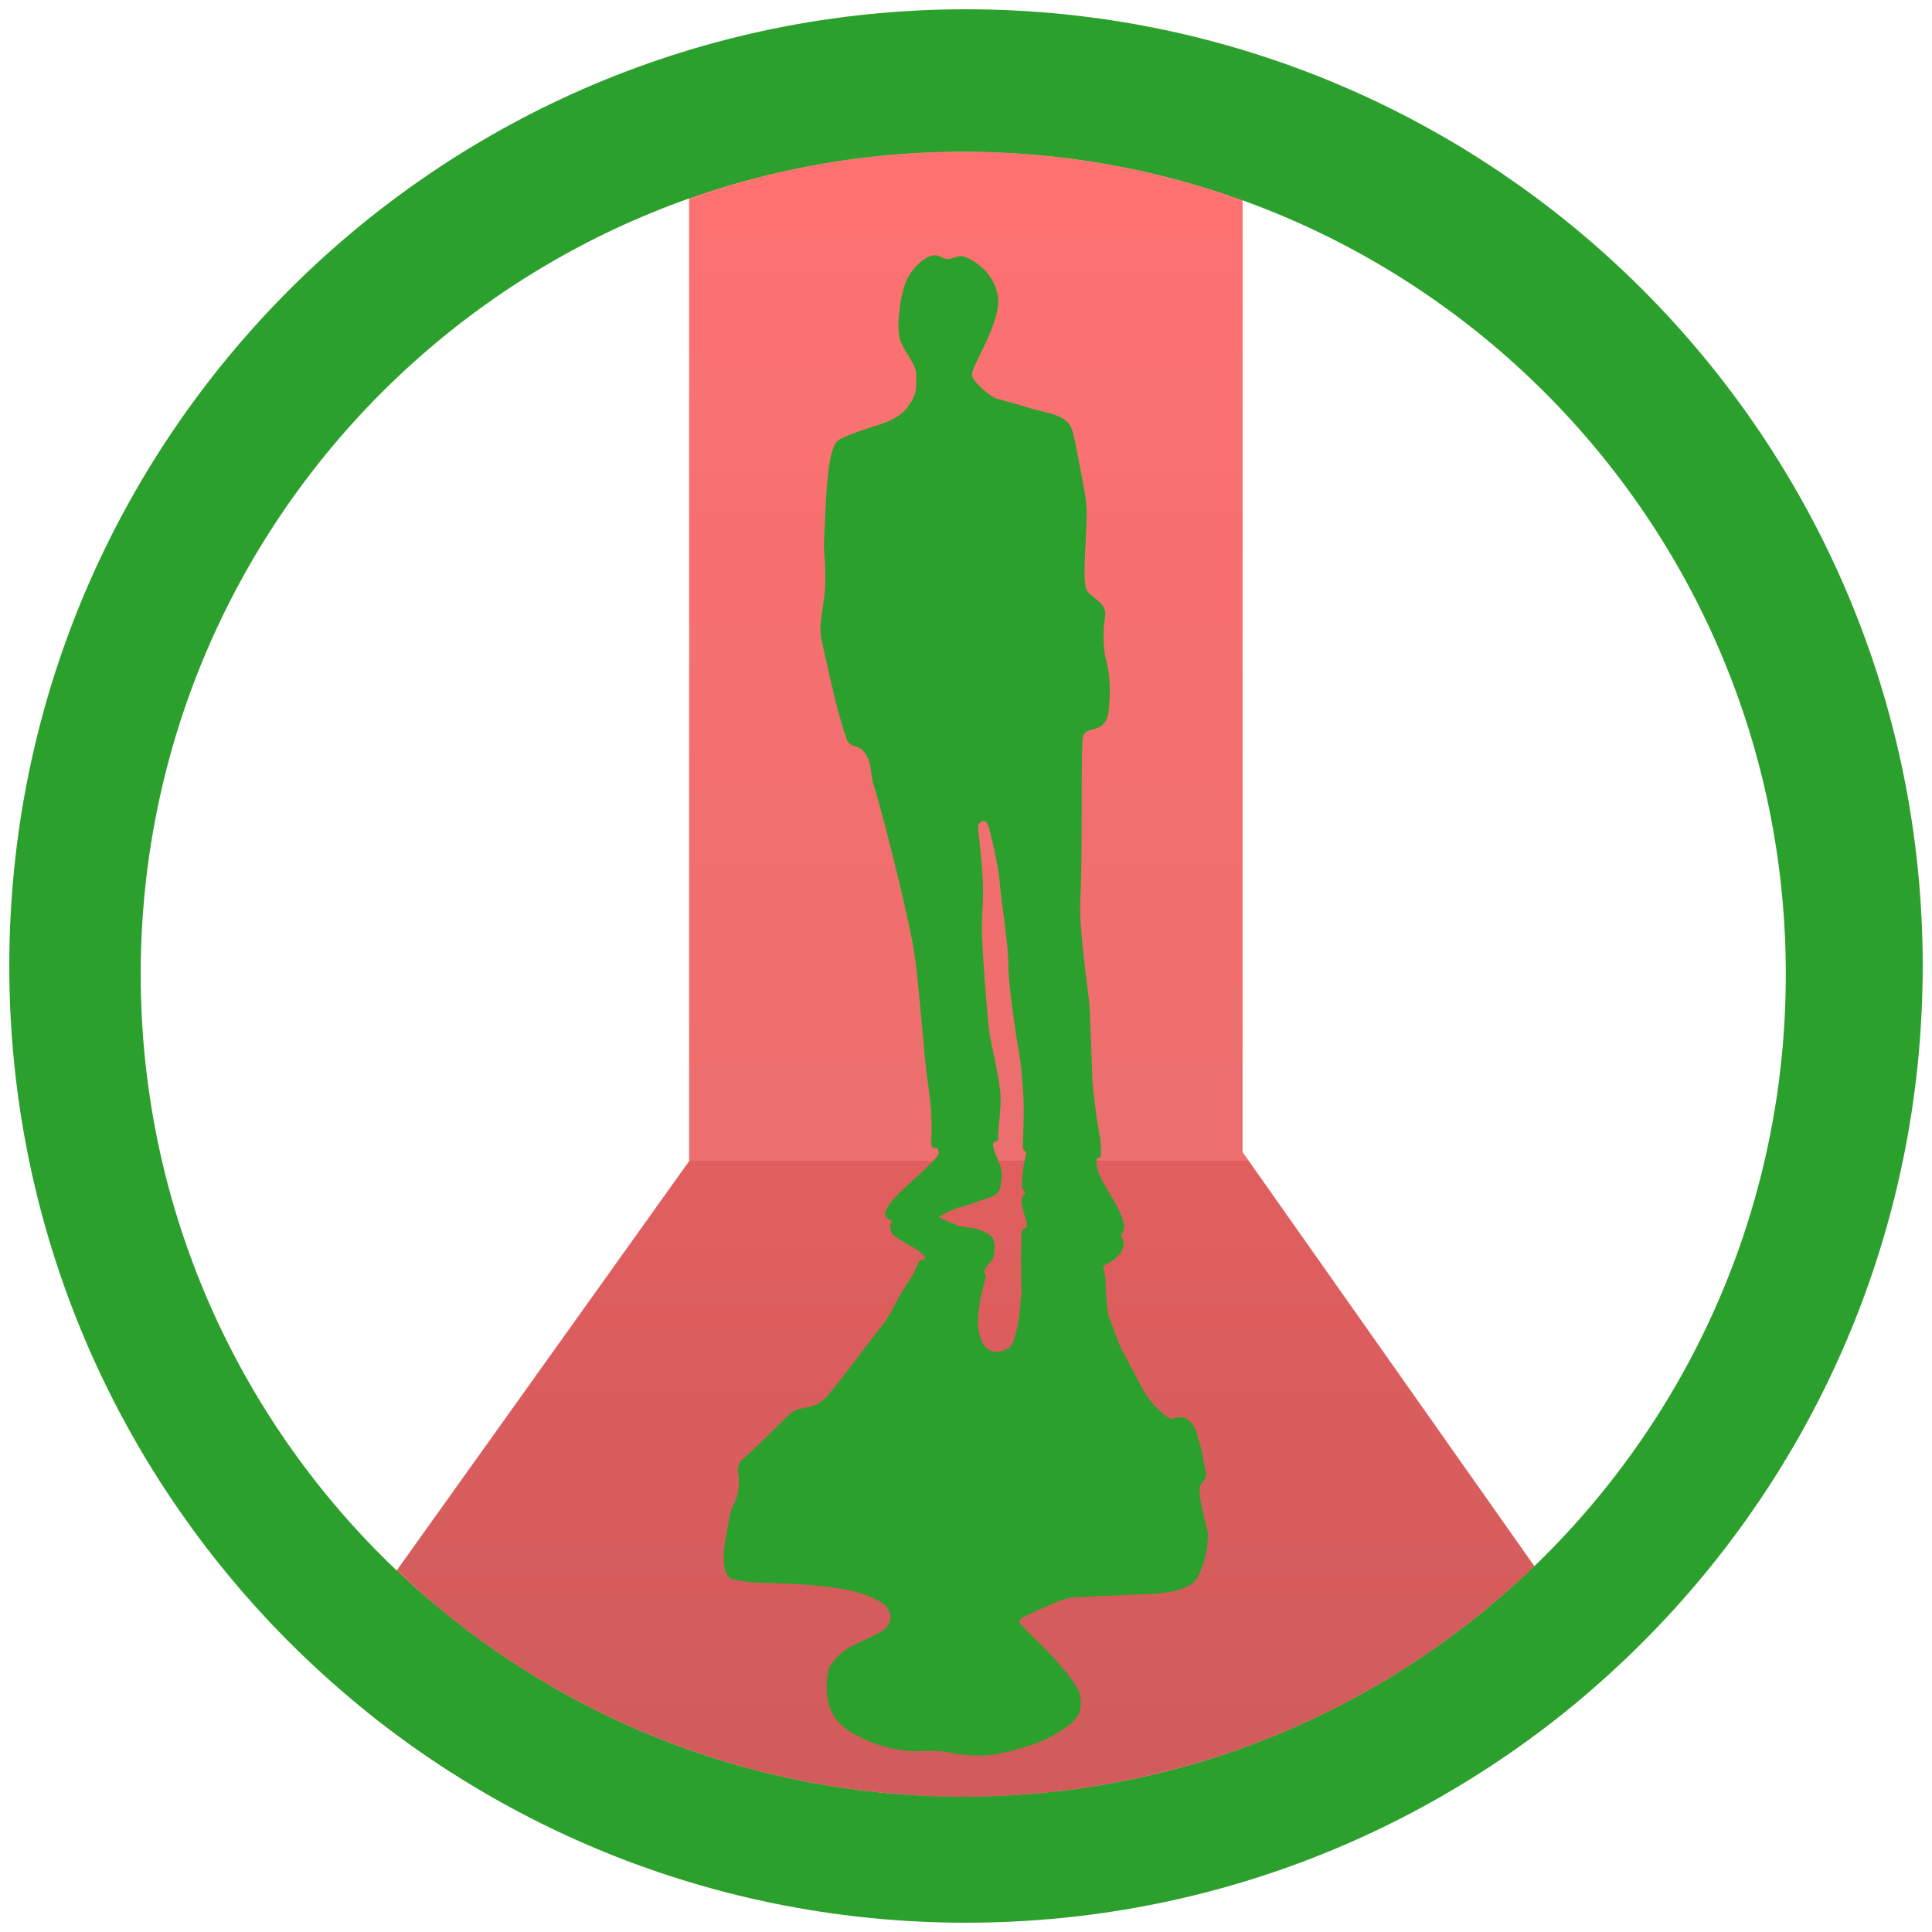
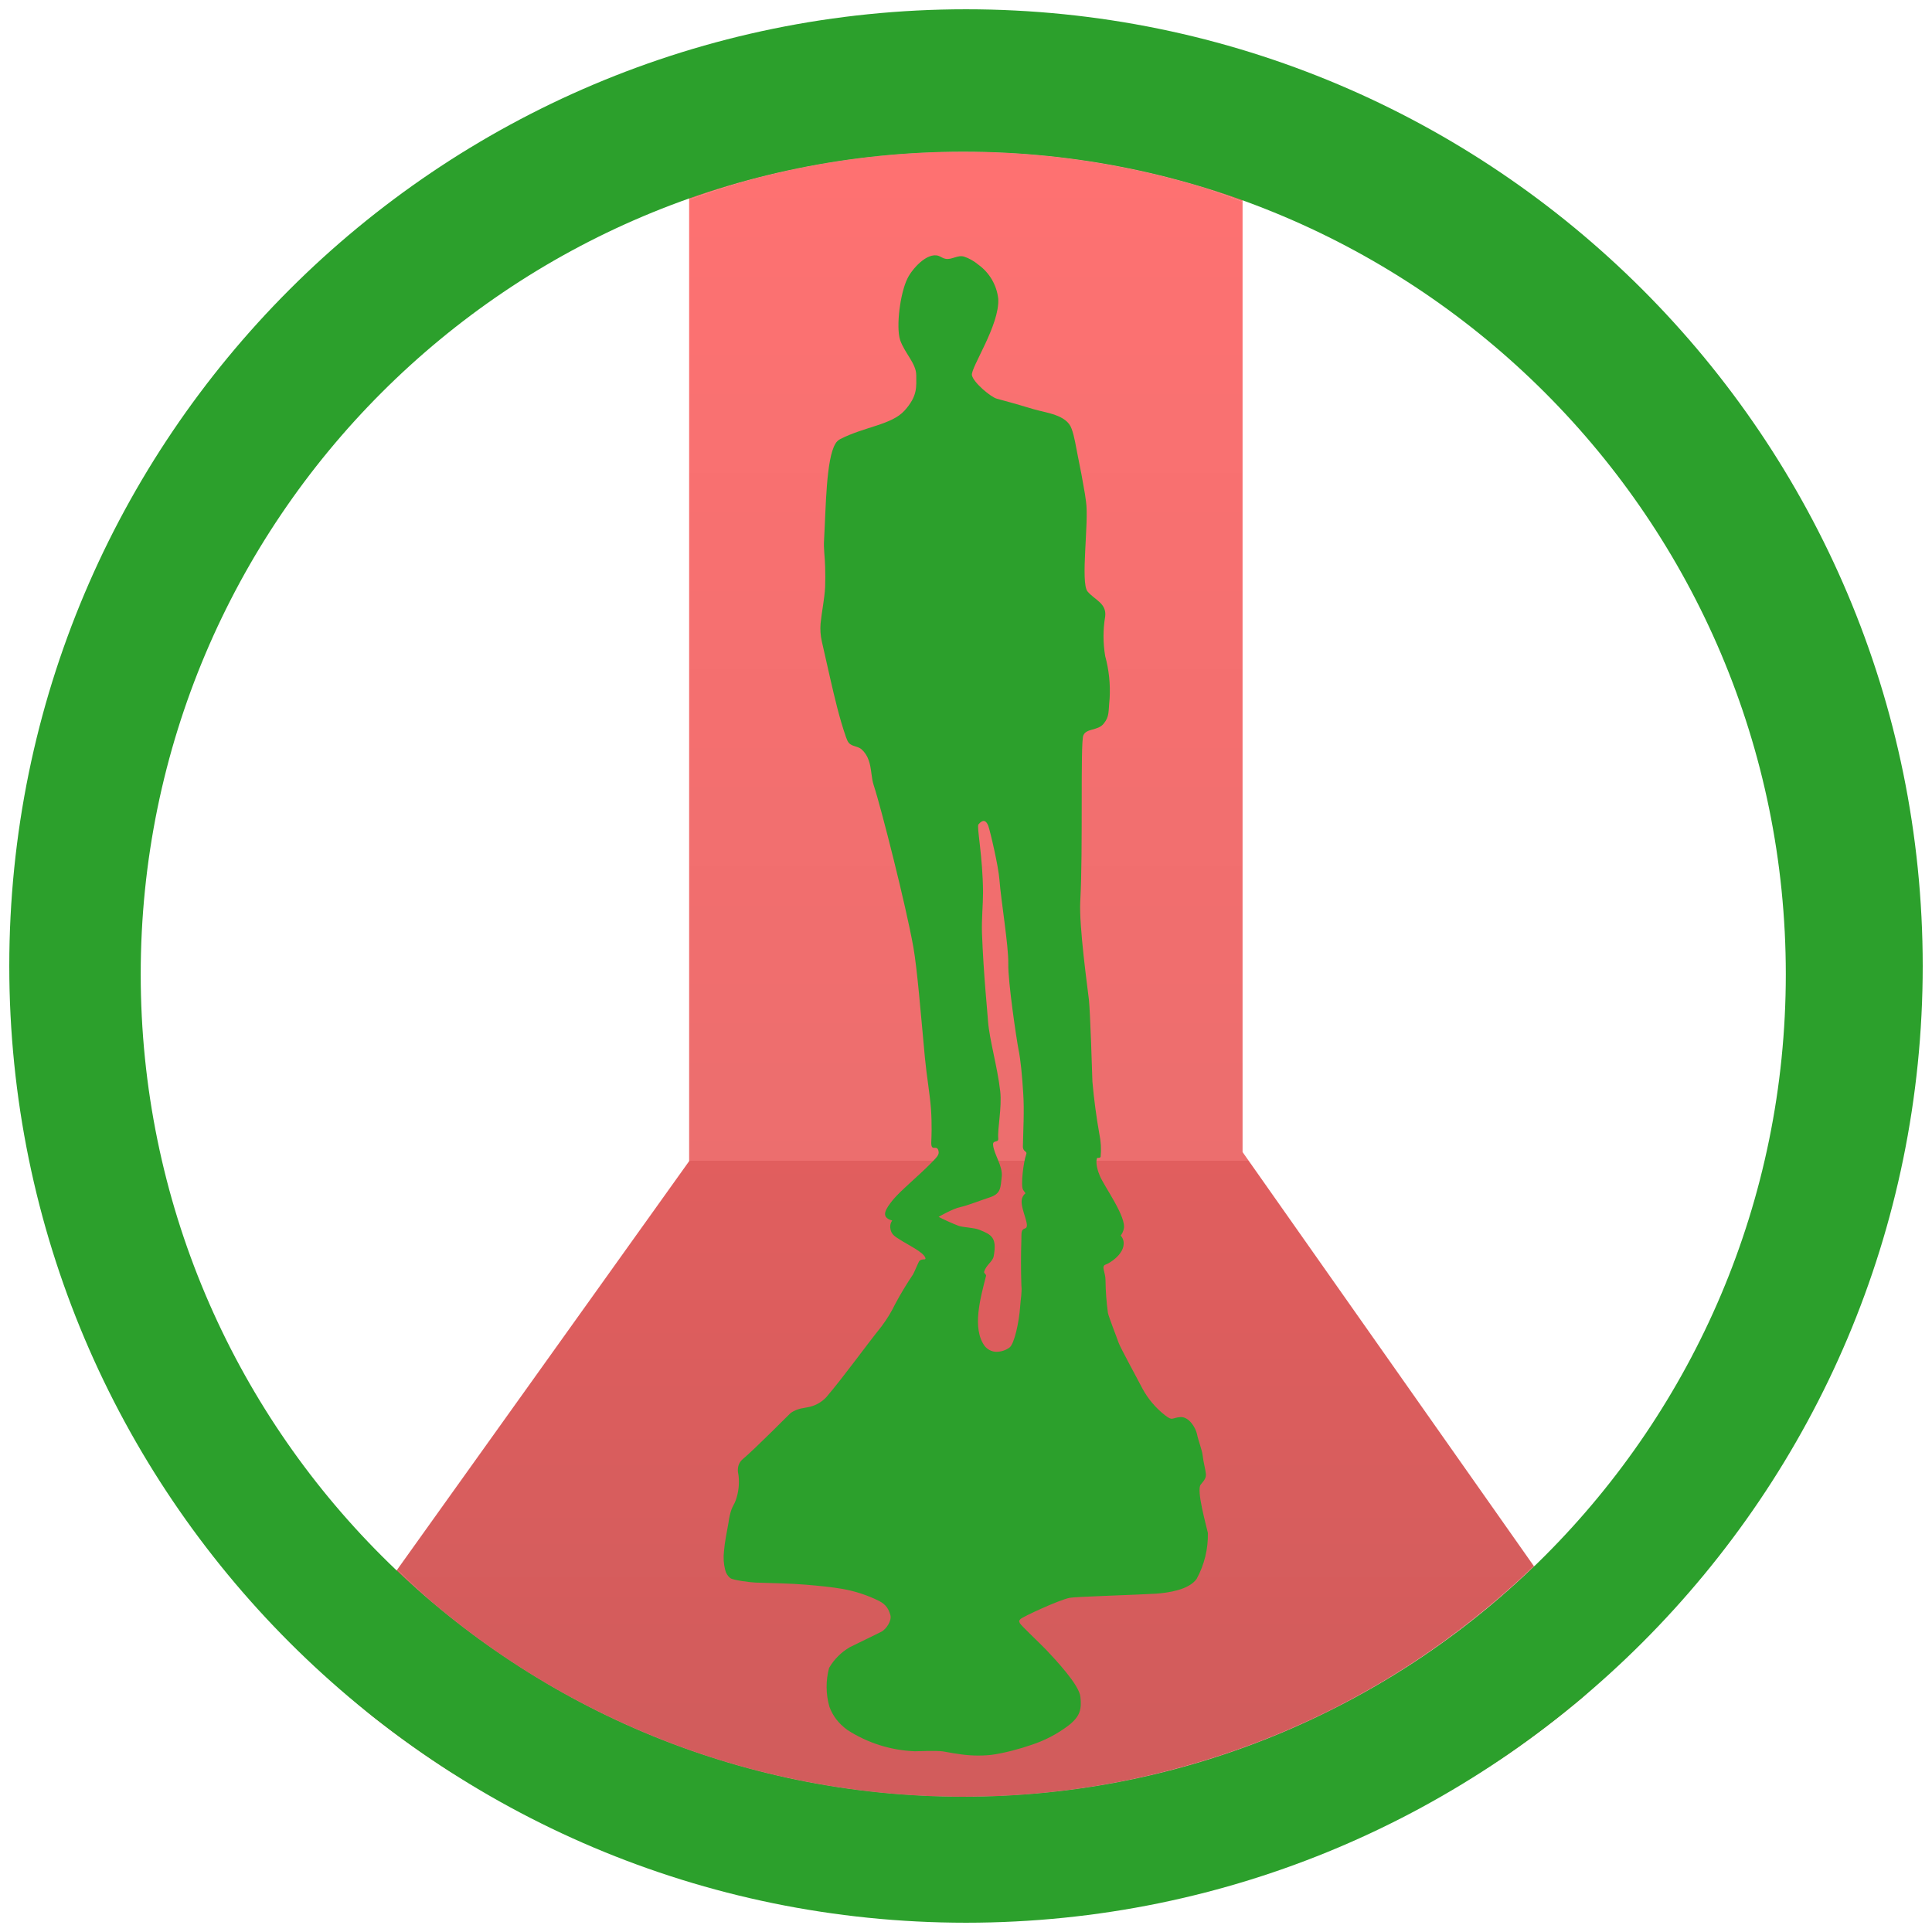
- <svg xmlns="http://www.w3.org/2000/svg" width="48" height="48" viewBox="0 0 12.7 12.7">
-   <defs>
+ <svg xmlns="http://www.w3.org/2000/svg" xmlns:xlink="http://www.w3.org/1999/xlink" width="48" height="48" viewBox="0 0 12.7 12.7" version="1.1" id="svg21">
+   <defs id="defs11">
    <linearGradient id="a" x1="29.088" x2="29.088" y1="2.582" y2="64.479" gradientUnits="userSpaceOnUse" gradientTransform="matrix(.61733 0 0 .61733 5.558 2.832)">
-       <stop stop-color="#fd3535" offset="0" />
-       <stop stop-color="#e43030" offset=".639" />
-       <stop stop-color="#d41919" offset=".639" />
-       <stop stop-color="#bf1717" offset="1" />
+       <stop stop-color="#fd3535" offset="0" id="stop2" />
+       <stop stop-color="#e43030" offset=".639" id="stop4" />
+       <stop stop-color="#d41919" offset=".639" id="stop6" />
+       <stop stop-color="#bf1717" offset="1" id="stop8" />
    </linearGradient>
+     <linearGradient xlink:href="#a" id="linearGradient832" gradientUnits="userSpaceOnUse" gradientTransform="matrix(0.1633332,0,0,0.1633332,1.470536,0.7492906)" x1="29.088" y1="2.582" x2="29.088" y2="64.479" />
+     <linearGradient xlink:href="#a" id="linearGradient834" gradientUnits="userSpaceOnUse" gradientTransform="matrix(0.1633332,0,0,0.1633332,1.470536,0.7492906)" x1="29.088" y1="2.582" x2="29.088" y2="64.479" />
+     <linearGradient xlink:href="#a" id="linearGradient836" gradientUnits="userSpaceOnUse" gradientTransform="matrix(0.1633332,0,0,0.1633332,1.470536,0.7492906)" x1="29.088" y1="2.582" x2="29.088" y2="64.479" />
  </defs>
-   <path d="M17.121 4.959a20.436 20.436 0 011.344-.447 20.436 20.436 0 011.994-.448 20.436 20.436 0 012.027-.246 20.436 20.436 0 011.446-.05 20.436 20.436 0 012.04.101 20.436 20.436 0 012.02.307 20.436 20.436 0 011.979.504 20.436 20.436 0 01.902.33V3.348H17.121v1.611z" transform="scale(.26458)" clip-rule="evenodd" opacity=".7" fill="url(#a)" fill-rule="evenodd" />
-   <path d="M9.87 38.998a20.436 20.436 0 00.896.836 20.436 20.436 0 001.627 1.236 20.436 20.436 0 001.742 1.069 20.436 20.436 0 001.838.888 20.436 20.436 0 001.92.702 20.436 20.436 0 001.978.503 20.436 20.436 0 002.02.307 20.436 20.436 0 002.04.102 20.436 20.436 0 001.448-.051 20.436 20.436 0 002.027-.246 20.436 20.436 0 001.992-.45 20.436 20.436 0 001.94-.642 20.436 20.436 0 001.865-.836 20.436 20.436 0 001.772-1.016 20.436 20.436 0 001.66-1.19 20.436 20.436 0 001.484-1.302l-7.248-10.285.002-23.613a20.436 20.436 0 00-.902-.33 20.436 20.436 0 00-1.979-.504 20.436 20.436 0 00-2.02-.307 20.436 20.436 0 00-2.04-.101 20.436 20.436 0 00-1.446.05 20.436 20.436 0 00-2.027.246 20.436 20.436 0 00-1.994.448 20.436 20.436 0 00-1.344.447v23.89L9.87 38.999z" transform="scale(.26458)" clip-rule="evenodd" opacity=".7" fill="url(#a)" fill-rule="evenodd" />
-   <path d="M8.031 41.568a23.773 23.773 0 001.198 1.053 23.773 23.773 0 001.933 1.381 23.773 23.773 0 001.133.65H35.73a23.773 23.773 0 001.692-1.037 23.773 23.773 0 001.892-1.44 23.773 23.773 0 00.668-.622l-1.863-2.645a20.436 20.436 0 01-1.484 1.303 20.436 20.436 0 01-1.66 1.19 20.436 20.436 0 01-1.772 1.015 20.436 20.436 0 01-1.865.836 20.436 20.436 0 01-1.94.643 20.436 20.436 0 01-1.992.449 20.436 20.436 0 01-2.027.246 20.436 20.436 0 01-1.447.05 20.436 20.436 0 01-2.041-.1 20.436 20.436 0 01-2.02-.308 20.436 20.436 0 01-1.978-.503 20.436 20.436 0 01-1.92-.702 20.436 20.436 0 01-1.838-.888 20.436 20.436 0 01-1.742-1.069 20.436 20.436 0 01-1.627-1.236 20.436 20.436 0 01-.897-.836l-1.838 2.57z" transform="scale(.26458)" clip-rule="evenodd" opacity=".7" fill="url(#a)" fill-rule="evenodd" />
-   <path d="M6.35.061A6.29 6.29 0 00.061 6.35a6.29 6.29 0 006.289 6.289 6.29 6.29 0 006.289-6.289A6.29 6.29 0 006.35.061zm-.018.936a5.407 5.407 0 015.407 5.407 5.407 5.407 0 01-5.407 5.407A5.407 5.407 0 01.925 6.404 5.407 5.407 0 016.332.997zm-.162.685c-.077-.026-.176.089-.204.147-.049.096-.077.32-.049.406.03.087.106.154.106.232 0 .077.01.135-.077.232-.085.094-.261.105-.422.187a.078.078 0 00-.032.03c-.062.1-.063.425-.075.633-.004.057.006.118.007.175a1.99 1.99 0 010 .134c-.004.08-.022.16-.03.241a.389.389 0 00.008.116l.055.243c.03.13.06.261.104.387.005.014.01.028.02.04.02.022.059.02.083.041a.17.17 0 01.046.071c.02.054.016.113.034.167.048.145.212.792.26 1.062.025.14.05.449.076.728.012.124.033.242.04.337.007.106.003.187.002.21-.005.082.039.013.048.069.004.022-.015.04-.047.073-.088.09-.203.183-.254.245-.044.056-.087.113-.004.135a.068.068 0 00-.013.048c.005.044.031.057.064.078.045.03.156.082.167.12.005.017-.018.003-.038.018-.006.004-.034.075-.043.09a2.254 2.254 0 00-.118.196.874.874 0 01-.09.147c-.122.153-.236.315-.362.464a.22.22 0 01-.125.067l-.043.008a.2.2 0 00-.065.028c-.006.004-.23.232-.318.306a.089.089 0 00-.03.058c-.003.02.002.033.004.05a.362.362 0 01-.019.162c-.007.02-.02.039-.027.058a.414.414 0 00-.02.087c-.011.064-.025.126-.03.19a.335.335 0 00.008.122c.005.02.015.039.034.054.02.014.134.028.165.029.108.004.226.005.331.014.083.007.169.015.243.028a.893.893 0 01.237.078c.052.026.066.06.076.094.01.036-.026.09-.057.108-.022.012-.173.084-.21.103a.376.376 0 00-.136.136.479.479 0 00.002.255c.022.06.059.109.117.152a.88.88 0 00.445.141c.025 0 .133-.006.186.001.027.004.062.012.089.015a.839.839 0 00.225.008c.09-.012.19-.04.266-.066a.829.829 0 00.247-.13c.074-.059.084-.106.075-.186-.008-.08-.167-.247-.224-.308-.044-.046-.167-.161-.174-.176-.006-.015-.007-.015.004-.027.011-.013.252-.126.325-.14.033-.007.457-.02.567-.027.08-.006.215-.025.266-.097a.603.603 0 00.074-.302c-.012-.055-.077-.283-.047-.318.029-.034.035-.047.034-.07-.002-.026-.017-.08-.021-.119-.004-.04-.03-.102-.038-.145-.01-.042-.052-.112-.108-.11-.06.005-.05.028-.102-.012a.565.565 0 01-.147-.173c-.035-.068-.146-.27-.158-.304-.01-.03-.063-.164-.07-.195a1.753 1.753 0 01-.016-.217c0-.05-.03-.09 0-.101.03-.01.114-.065.119-.131a.075.075 0 00-.019-.06.111.111 0 00.02-.043c.02-.078-.129-.281-.157-.349-.013-.03-.029-.081-.02-.114.002-.01.016.001.025-.011a.503.503 0 00-.009-.154 4.026 4.026 0 01-.045-.34c-.002-.065-.014-.452-.023-.539-.01-.087-.065-.48-.057-.645.019-.332 0-1.044.02-1.092.019-.049.096-.03.134-.078.039-.048.03-.077.039-.164a.864.864 0 00-.029-.28.78.78 0 010-.261c.01-.087-.068-.107-.116-.164-.048-.058.01-.455-.01-.59l-.007-.05a6.77 6.77 0 00-.048-.256c-.012-.057-.02-.12-.04-.174-.032-.092-.168-.104-.249-.128a6.392 6.392 0 00-.242-.069c-.039-.01-.154-.106-.164-.154-.01-.049.183-.329.173-.503a.32.32 0 00-.132-.225.294.294 0 00-.092-.052c-.045-.013-.081.023-.124.014-.016-.003-.03-.014-.044-.019zm.3 3.715c.01.002.019.013.026.03.013.036.068.27.074.358.01.132.06.433.058.549-.003.115.054.497.067.564.014.067.024.172.031.286.008.113 0 .252-.002.352 0 .04.032.027.021.055-.016.042-.037.201-.02.23a.268.268 0 00.016.023.067.067 0 00-.025.046c-.006.066.061.175.022.185-.027.008-.023.03-.024.074a4.66 4.66 0 000 .3c.005.047-.005.092-.008.139-.007.102-.038.246-.07.27a.147.147 0 01-.092.028.102.102 0 01-.072-.039c-.083-.116-.028-.312.01-.461.001-.009-.015-.017-.013-.025.013-.047.056-.066.063-.103.023-.124-.015-.142-.094-.174-.034-.014-.099-.015-.134-.025a1.34 1.34 0 01-.134-.06s.093-.054.142-.064c.048-.01.146-.049.194-.064.074-.024.071-.063.079-.138.007-.069-.051-.144-.057-.207-.003-.035.037-.011.034-.042-.006-.062.025-.205.013-.31-.018-.16-.071-.34-.08-.459-.003-.052-.03-.31-.04-.583-.003-.09.007-.182.007-.268-.002-.24-.043-.43-.03-.445.014-.017.027-.024.037-.022z" clip-rule="evenodd" fill="#2ca02c" fill-rule="evenodd" />
+   <path d="M 4.53,1.312 A 5.407,5.407 0 0 1 4.885,1.194 5.407,5.407 0 0 1 5.413,1.075 5.407,5.407 0 0 1 5.949,1.01 5.407,5.407 0 0 1 6.332,0.997 5.407,5.407 0 0 1 6.872,1.024 5.407,5.407 0 0 1 7.406,1.105 5.407,5.407 0 0 1 7.93,1.238 5.407,5.407 0 0 1 8.168,1.326 V 0.886 H 4.53 Z" id="path13" style="clip-rule:evenodd;opacity:0.7;fill:url(#linearGradient832);fill-rule:evenodd;stroke-width:0.265" />
+   <path d="m 2.611,10.318 a 5.407,5.407 0 0 0 0.237,0.221 5.407,5.407 0 0 0 0.43,0.327 5.407,5.407 0 0 0 0.461,0.283 5.407,5.407 0 0 0 0.486,0.235 5.407,5.407 0 0 0 0.508,0.186 5.407,5.407 0 0 0 0.523,0.133 5.407,5.407 0 0 0 0.534,0.081 5.407,5.407 0 0 0 0.54,0.027 5.407,5.407 0 0 0 0.383,-0.013 5.407,5.407 0 0 0 0.536,-0.065 5.407,5.407 0 0 0 0.527,-0.119 5.407,5.407 0 0 0 0.513,-0.17 5.407,5.407 0 0 0 0.493,-0.221 5.407,5.407 0 0 0 0.469,-0.269 5.407,5.407 0 0 0 0.439,-0.315 5.407,5.407 0 0 0 0.393,-0.344 L 8.168,7.573 8.168,1.326 A 5.407,5.407 0 0 0 7.93,1.238 5.407,5.407 0 0 0 7.406,1.105 5.407,5.407 0 0 0 6.872,1.024 5.407,5.407 0 0 0 6.332,0.997 5.407,5.407 0 0 0 5.949,1.01 5.407,5.407 0 0 0 5.413,1.075 5.407,5.407 0 0 0 4.885,1.194 5.407,5.407 0 0 0 4.53,1.312 V 7.633 L 2.611,10.318 Z" id="path15" style="clip-rule:evenodd;opacity:0.7;fill:url(#linearGradient834);fill-rule:evenodd;stroke-width:0.265" />
+   <path d="m 2.125,10.998 a 6.29,6.29 0 0 0 0.317,0.279 6.29,6.29 0 0 0 0.511,0.365 6.29,6.29 0 0 0 0.3,0.172 h 6.2 a 6.29,6.29 0 0 0 0.448,-0.274 6.29,6.29 0 0 0 0.501,-0.381 6.29,6.29 0 0 0 0.177,-0.165 L 10.086,10.294 A 5.407,5.407 0 0 1 9.693,10.639 5.407,5.407 0 0 1 9.254,10.954 5.407,5.407 0 0 1 8.785,11.222 5.407,5.407 0 0 1 8.291,11.444 5.407,5.407 0 0 1 7.778,11.614 5.407,5.407 0 0 1 7.251,11.733 5.407,5.407 0 0 1 6.715,11.798 5.407,5.407 0 0 1 6.332,11.811 5.407,5.407 0 0 1 5.792,11.784 5.407,5.407 0 0 1 5.257,11.703 5.407,5.407 0 0 1 4.734,11.57 5.407,5.407 0 0 1 4.226,11.384 5.407,5.407 0 0 1 3.74,11.149 5.407,5.407 0 0 1 3.279,10.866 5.407,5.407 0 0 1 2.848,10.539 5.407,5.407 0 0 1 2.611,10.318 Z" id="path17" style="clip-rule:evenodd;opacity:0.7;fill:url(#linearGradient836);fill-rule:evenodd;stroke-width:0.265" />
+   <path d="M 6.35,0.061 A 6.29,6.29 0 0 0 0.061,6.35 6.29,6.29 0 0 0 6.35,12.639 6.29,6.29 0 0 0 12.639,6.35 6.29,6.29 0 0 0 6.35,0.061 Z M 6.332,0.997 A 5.407,5.407 0 0 1 11.739,6.404 5.407,5.407 0 0 1 6.332,11.811 5.407,5.407 0 0 1 0.925,6.404 5.407,5.407 0 0 1 6.332,0.997 Z M 6.17,1.682 C 6.093,1.656 5.994,1.771 5.966,1.829 5.917,1.925 5.889,2.149 5.917,2.235 c 0.03,0.087 0.106,0.154 0.106,0.232 0,0.077 0.01,0.135 -0.077,0.232 C 5.861,2.793 5.685,2.804 5.524,2.886 A 0.078,0.078 0 0 0 5.492,2.916 C 5.43,3.016 5.429,3.341 5.417,3.549 5.413,3.606 5.423,3.667 5.424,3.724 a 1.99,1.99 0 0 1 0,0.134 C 5.42,3.938 5.402,4.018 5.394,4.099 a 0.389,0.389 0 0 0 0.008,0.116 l 0.055,0.243 c 0.03,0.13 0.06,0.261 0.104,0.387 0.005,0.014 0.01,0.028 0.02,0.04 0.02,0.022 0.059,0.02 0.083,0.041 A 0.17,0.17 0 0 1 5.71,4.997 C 5.73,5.051 5.726,5.11 5.744,5.164 5.792,5.309 5.956,5.956 6.004,6.226 6.029,6.366 6.054,6.675 6.08,6.954 6.092,7.078 6.113,7.196 6.12,7.291 6.127,7.397 6.123,7.478 6.122,7.501 6.117,7.583 6.161,7.514 6.17,7.57 6.174,7.592 6.155,7.61 6.123,7.643 6.035,7.733 5.92,7.826 5.869,7.888 5.825,7.944 5.782,8.001 5.865,8.023 A 0.068,0.068 0 0 0 5.852,8.071 C 5.857,8.115 5.883,8.128 5.916,8.149 5.961,8.179 6.072,8.231 6.083,8.269 6.088,8.286 6.065,8.272 6.045,8.287 6.039,8.291 6.011,8.362 6.002,8.377 A 2.254,2.254 0 0 0 5.884,8.573 0.874,0.874 0 0 1 5.794,8.72 C 5.672,8.873 5.558,9.035 5.432,9.184 A 0.22,0.22 0 0 1 5.307,9.251 L 5.264,9.259 A 0.2,0.2 0 0 0 5.199,9.287 C 5.193,9.291 4.969,9.519 4.881,9.593 a 0.089,0.089 0 0 0 -0.03,0.058 c -0.003,0.02 0.002,0.033 0.004,0.05 A 0.362,0.362 0 0 1 4.836,9.863 C 4.829,9.883 4.816,9.902 4.809,9.921 a 0.414,0.414 0 0 0 -0.02,0.087 c -0.011,0.064 -0.025,0.126 -0.03,0.19 a 0.335,0.335 0 0 0 0.008,0.122 c 0.005,0.02 0.015,0.039 0.034,0.054 0.02,0.014 0.134,0.028 0.165,0.029 0.108,0.004 0.226,0.005 0.331,0.014 0.083,0.007 0.169,0.015 0.243,0.028 a 0.893,0.893 0 0 1 0.237,0.078 c 0.052,0.026 0.066,0.06 0.076,0.094 0.01,0.036 -0.026,0.09 -0.057,0.108 -0.022,0.012 -0.173,0.084 -0.21,0.103 a 0.376,0.376 0 0 0 -0.136,0.136 0.479,0.479 0 0 0 0.002,0.255 c 0.022,0.06 0.059,0.109 0.117,0.152 a 0.88,0.88 0 0 0 0.445,0.141 c 0.025,0 0.133,-0.006 0.186,10e-4 0.027,0.004 0.062,0.012 0.089,0.015 a 0.839,0.839 0 0 0 0.225,0.008 c 0.09,-0.012 0.19,-0.04 0.266,-0.066 A 0.829,0.829 0 0 0 7.027,11.34 C 7.101,11.281 7.111,11.234 7.102,11.154 7.094,11.074 6.935,10.907 6.878,10.846 6.834,10.8 6.711,10.685 6.704,10.67 6.698,10.655 6.697,10.655 6.708,10.643 6.719,10.63 6.96,10.517 7.033,10.503 7.066,10.496 7.49,10.483 7.6,10.476 7.68,10.47 7.815,10.451 7.866,10.379 A 0.603,0.603 0 0 0 7.94,10.077 C 7.928,10.022 7.863,9.794 7.893,9.759 7.922,9.725 7.928,9.712 7.927,9.689 7.925,9.663 7.91,9.609 7.906,9.57 7.902,9.53 7.876,9.468 7.868,9.425 7.858,9.383 7.816,9.313 7.76,9.315 7.7,9.32 7.71,9.343 7.658,9.303 A 0.565,0.565 0 0 1 7.511,9.13 C 7.476,9.062 7.365,8.86 7.353,8.826 7.343,8.796 7.29,8.662 7.283,8.631 A 1.753,1.753 0 0 1 7.267,8.414 c 0,-0.05 -0.03,-0.09 0,-0.101 0.03,-0.01 0.114,-0.065 0.119,-0.131 A 0.075,0.075 0 0 0 7.367,8.122 0.111,0.111 0 0 0 7.387,8.079 C 7.407,8.001 7.258,7.798 7.23,7.73 7.217,7.7 7.201,7.649 7.21,7.616 7.212,7.606 7.226,7.617 7.235,7.605 A 0.503,0.503 0 0 0 7.226,7.451 4.026,4.026 0 0 1 7.181,7.111 C 7.179,7.046 7.167,6.659 7.158,6.572 7.148,6.485 7.093,6.092 7.101,5.927 7.12,5.595 7.101,4.883 7.121,4.835 7.14,4.786 7.217,4.805 7.255,4.757 7.294,4.709 7.285,4.68 7.294,4.593 a 0.864,0.864 0 0 0 -0.029,-0.28 0.78,0.78 0 0 1 0,-0.261 C 7.275,3.965 7.197,3.945 7.149,3.888 7.101,3.83 7.159,3.433 7.139,3.298 L 7.132,3.248 A 6.77,6.77 0 0 0 7.084,2.992 C 7.072,2.935 7.064,2.872 7.044,2.818 7.012,2.726 6.876,2.714 6.795,2.69 A 6.392,6.392 0 0 0 6.553,2.621 C 6.514,2.611 6.399,2.515 6.389,2.467 6.379,2.418 6.572,2.138 6.562,1.964 A 0.32,0.32 0 0 0 6.43,1.739 0.294,0.294 0 0 0 6.338,1.687 C 6.293,1.674 6.257,1.71 6.214,1.701 6.198,1.698 6.184,1.687 6.17,1.682 Z m 0.3,3.715 c 0.01,0.002 0.019,0.013 0.026,0.03 0.013,0.036 0.068,0.27 0.074,0.358 0.01,0.132 0.06,0.433 0.058,0.549 -0.003,0.115 0.054,0.497 0.067,0.564 0.014,0.067 0.024,0.172 0.031,0.286 0.008,0.113 0,0.252 -0.002,0.352 0,0.04 0.032,0.027 0.021,0.055 -0.016,0.042 -0.037,0.201 -0.02,0.23 A 0.268,0.268 0 0 0 6.741,7.844 0.067,0.067 0 0 0 6.716,7.89 C 6.71,7.956 6.777,8.065 6.738,8.075 6.711,8.083 6.715,8.105 6.714,8.149 a 4.66,4.66 0 0 0 0,0.3 C 6.719,8.496 6.709,8.541 6.706,8.588 6.699,8.69 6.668,8.834 6.636,8.858 A 0.147,0.147 0 0 1 6.544,8.886 0.102,0.102 0 0 1 6.472,8.847 C 6.389,8.731 6.444,8.535 6.482,8.386 6.483,8.377 6.467,8.369 6.469,8.361 6.482,8.314 6.525,8.295 6.532,8.258 6.555,8.134 6.517,8.116 6.438,8.084 6.404,8.07 6.339,8.069 6.304,8.059 A 1.34,1.34 0 0 1 6.17,7.999 c 0,0 0.093,-0.054 0.142,-0.064 C 6.36,7.925 6.458,7.886 6.506,7.871 6.58,7.847 6.577,7.808 6.585,7.733 6.592,7.664 6.534,7.589 6.528,7.526 6.525,7.491 6.565,7.515 6.562,7.484 6.556,7.422 6.587,7.279 6.575,7.174 6.557,7.014 6.504,6.834 6.495,6.715 6.492,6.663 6.465,6.405 6.455,6.132 6.452,6.042 6.462,5.95 6.462,5.864 6.46,5.624 6.419,5.434 6.432,5.419 6.446,5.402 6.459,5.395 6.469,5.397 Z" id="path19" style="clip-rule:evenodd;fill:#2ca02c;fill-rule:evenodd" />
</svg>
